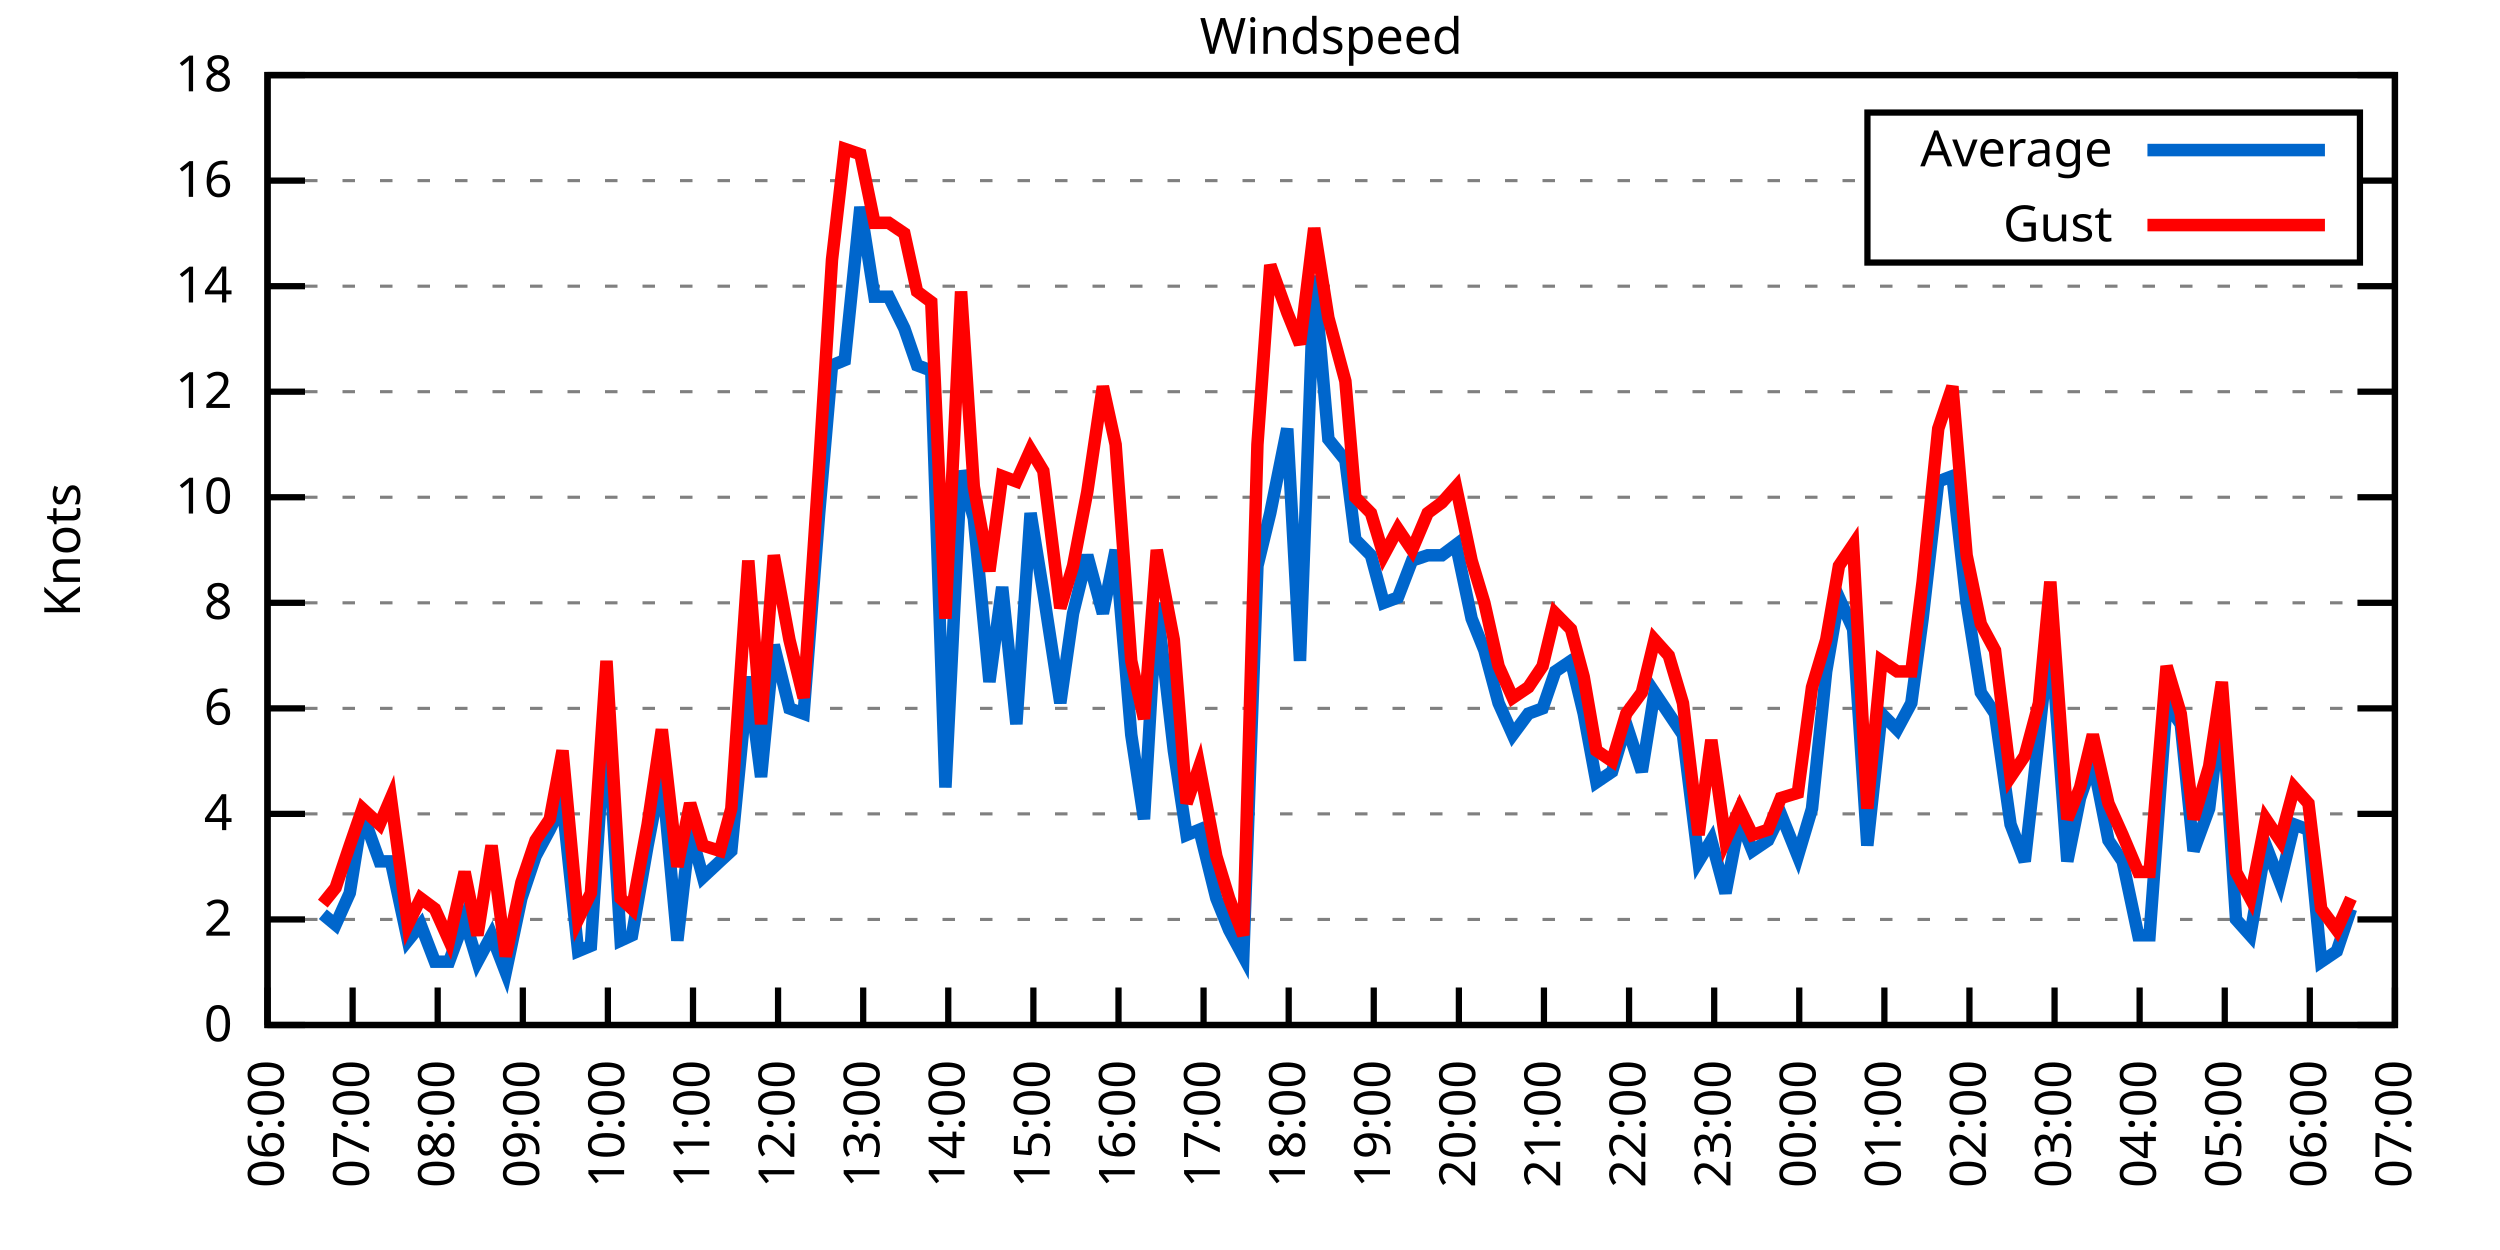
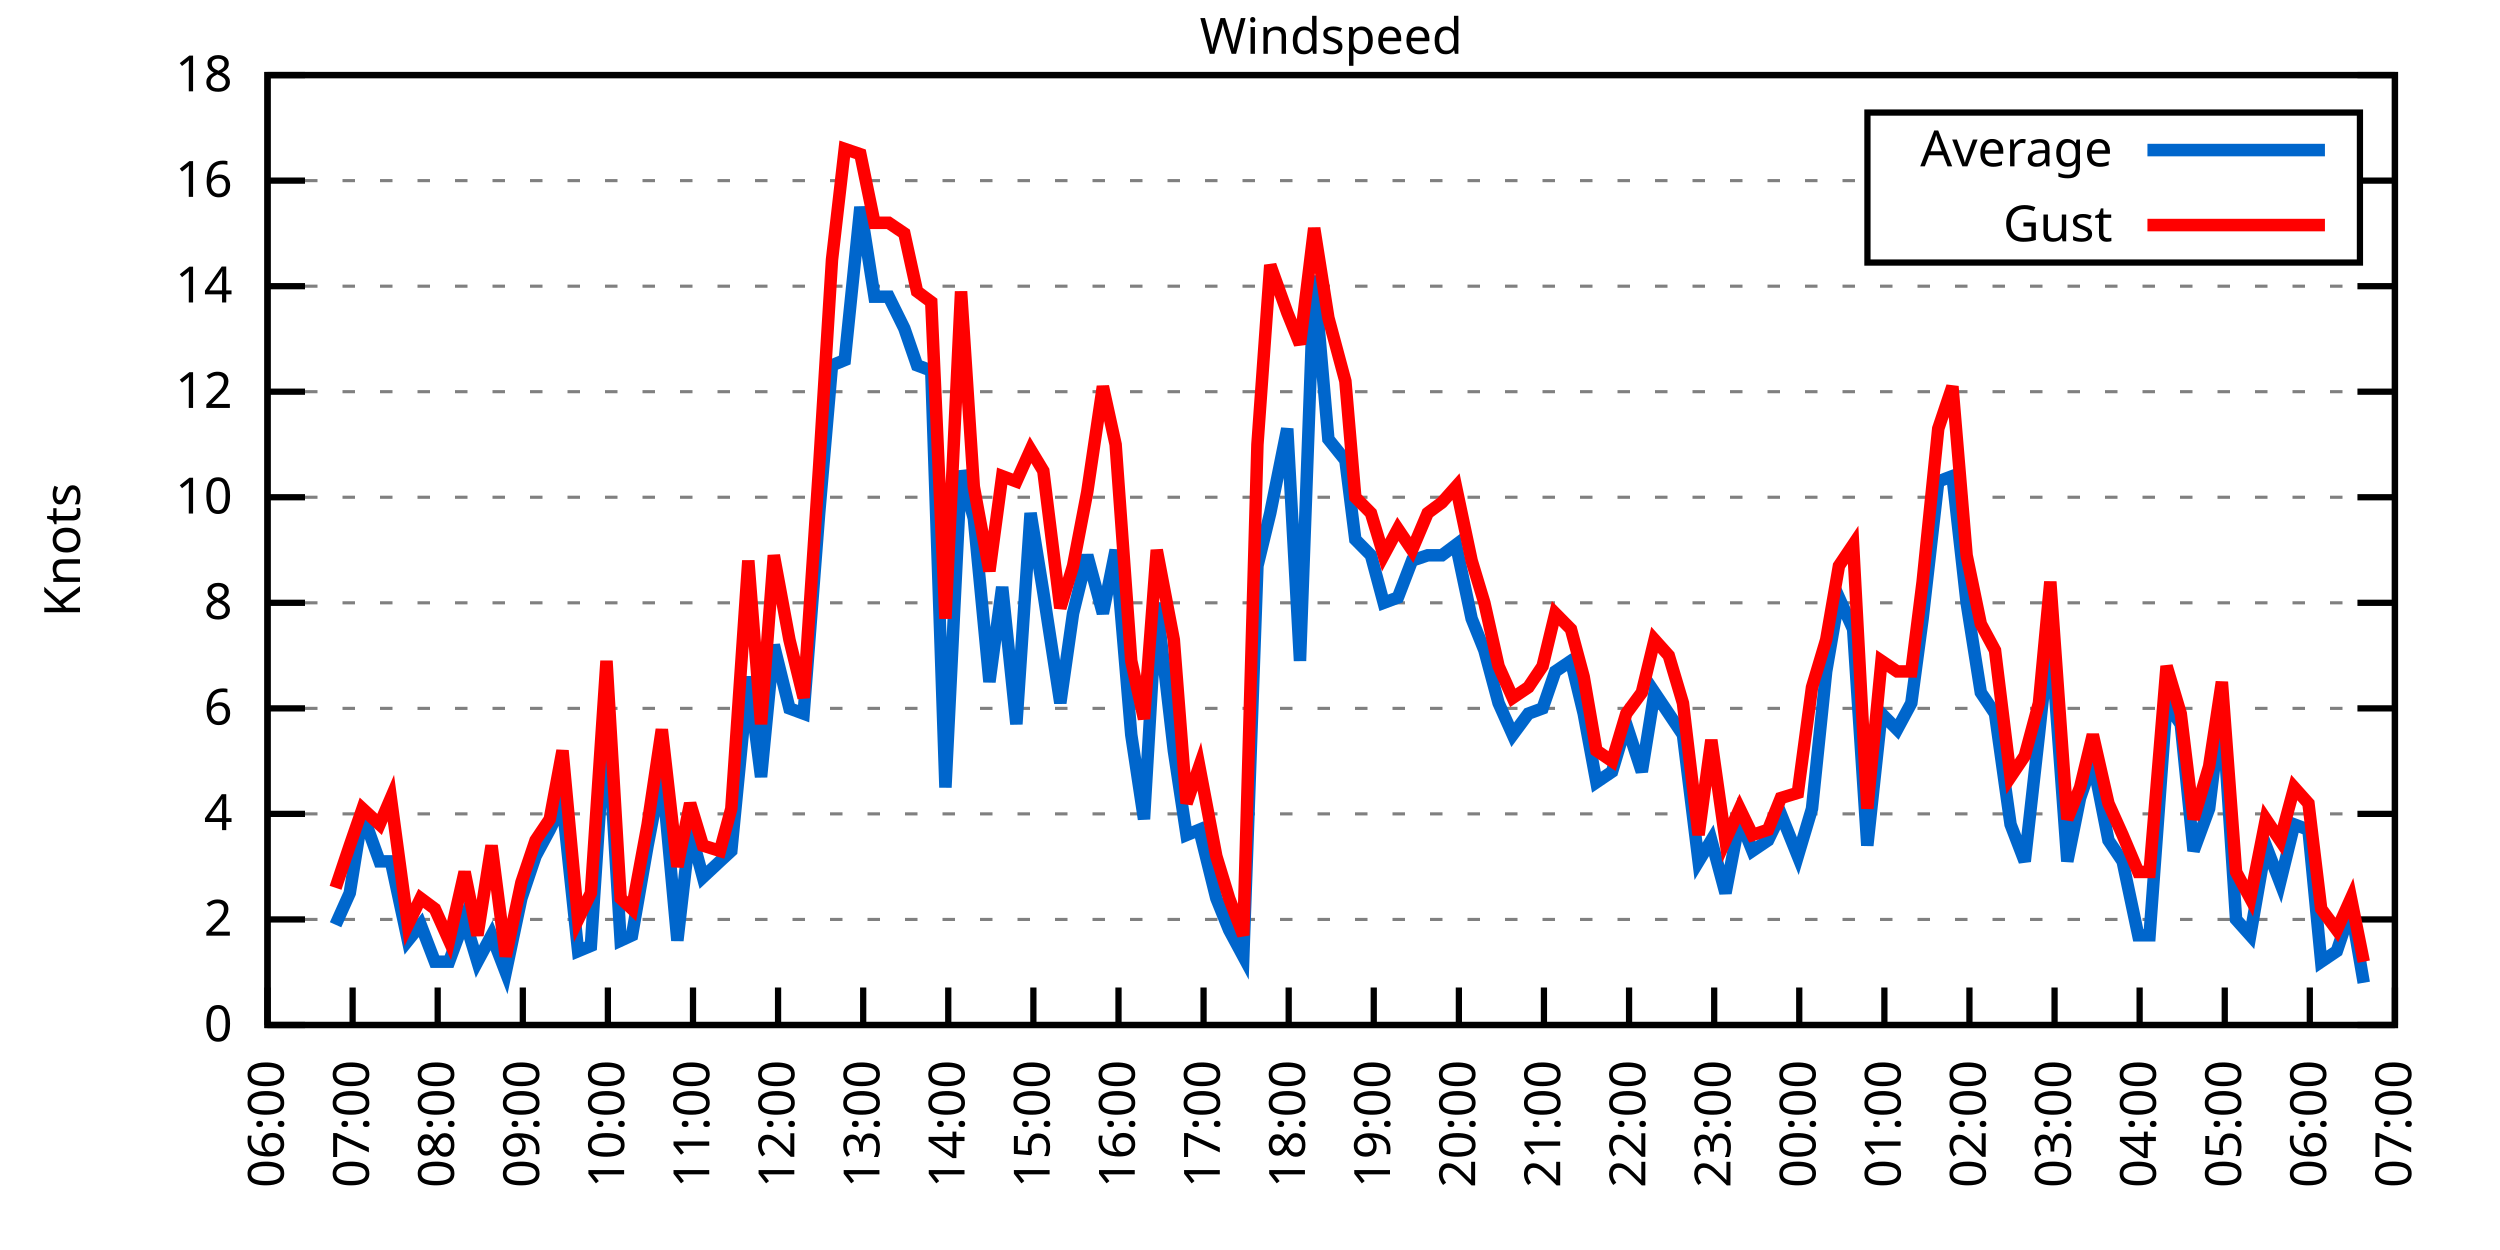
<svg xmlns="http://www.w3.org/2000/svg" xmlns:xlink="http://www.w3.org/1999/xlink" width="400" height="200" viewBox="0 0 400 200">
  <g id="gnuplot_canvas">
    <rect x="0" y="0" width="400" height="200" fill="none" />
    <defs>
      <circle id="gpDot" r="0.5" stroke-width="0.5" stroke="currentColor" />
      <path id="gpPt0" stroke-width="0.333" stroke="currentColor" d="M-1,0 h2 M0,-1 v2" />
      <path id="gpPt1" stroke-width="0.333" stroke="currentColor" d="M-1,-1 L1,1 M1,-1 L-1,1" />
      <path id="gpPt2" stroke-width="0.333" stroke="currentColor" d="M-1,0 L1,0 M0,-1 L0,1 M-1,-1 L1,1 M-1,1 L1,-1" />
      <rect id="gpPt3" stroke-width="0.333" stroke="currentColor" x="-1" y="-1" width="2" height="2" />
      <rect id="gpPt4" stroke-width="0.333" stroke="currentColor" fill="currentColor" x="-1" y="-1" width="2" height="2" />
      <circle id="gpPt5" stroke-width="0.333" stroke="currentColor" cx="0" cy="0" r="1" />
      <use xlink:href="#gpPt5" id="gpPt6" fill="currentColor" stroke="none" />
      <path id="gpPt7" stroke-width="0.333" stroke="currentColor" d="M0,-1.33 L-1.33,0.67 L1.33,0.67 z" />
      <use xlink:href="#gpPt7" id="gpPt8" fill="currentColor" stroke="none" />
      <use xlink:href="#gpPt7" id="gpPt9" stroke="currentColor" transform="rotate(180)" />
      <use xlink:href="#gpPt9" id="gpPt10" fill="currentColor" stroke="none" />
      <use xlink:href="#gpPt3" id="gpPt11" stroke="currentColor" transform="rotate(45)" />
      <use xlink:href="#gpPt11" id="gpPt12" fill="currentColor" stroke="none" />
      <path id="gpPt13" stroke-width="0.333" stroke="currentColor" d="M0,1.330 L1.265,0.411 L0.782,-1.067 L-0.782,-1.076 L-1.265,0.411 z" />
      <use xlink:href="#gpPt13" id="gpPt14" fill="currentColor" stroke="none" />
      <filter id="textbox" filterUnits="objectBoundingBox" x="0" y="0" height="1" width="1">
        <feFlood flood-color="white" flood-opacity="1" result="bgnd" />
        <feComposite in="SourceGraphic" in2="bgnd" operator="atop" />
      </filter>
      <filter id="greybox" filterUnits="objectBoundingBox" x="0" y="0" height="1" width="1">
        <feFlood flood-color="lightgrey" flood-opacity="1" result="grey" />
        <feComposite in="SourceGraphic" in2="grey" operator="atop" />
      </filter>
    </defs>
    <g fill="none" color="white" stroke="currentColor" stroke-width="1.00" stroke-linecap="butt" stroke-linejoin="miter">
</g>
    <g fill="none" color="black" stroke="currentColor" stroke-width="1.00" stroke-linecap="butt" stroke-linejoin="miter">
      <g stroke="none" shape-rendering="crispEdges">
        <polygon fill="rgb(255, 255, 255)" points="42.80,164.00 383.18,164.00 383.18,12.02 42.80,12.02 " />
      </g>
    </g>
    <g fill="none" color="black" stroke="currentColor" stroke-width="1.00" stroke-linecap="butt" stroke-linejoin="miter">
</g>
    <g fill="none" color="black" stroke="black" stroke-width="0.50" stroke-linecap="butt" stroke-linejoin="miter">
</g>
    <g fill="none" color="gray" stroke="currentColor" stroke-width="0.50" stroke-linecap="butt" stroke-linejoin="miter">
      <path stroke="gray" stroke-dasharray="2,4" class="gridline" d="M42.80,164.00 L383.19,164.00  " />
    </g>
    <g fill="none" color="gray" stroke="gray" stroke-width="1.00" stroke-linecap="butt" stroke-linejoin="miter">
</g>
    <g fill="none" color="black" stroke="currentColor" stroke-width="1.00" stroke-linecap="butt" stroke-linejoin="miter">
      <path stroke="black" d="M42.80,164.00 L48.80,164.00 M383.19,164.00 L377.19,164.00  " />
      <g transform="translate(37.20,166.60)" stroke="none" fill="black" font-family="Sans" font-size="8.00" text-anchor="end">
        <text>
          <tspan font-family="Sans"> 0</tspan>
        </text>
      </g>
    </g>
    <g fill="none" color="black" stroke="currentColor" stroke-width="1.00" stroke-linecap="butt" stroke-linejoin="miter">
</g>
    <g fill="none" color="black" stroke="black" stroke-width="0.50" stroke-linecap="butt" stroke-linejoin="miter">
</g>
    <g fill="none" color="gray" stroke="currentColor" stroke-width="0.50" stroke-linecap="butt" stroke-linejoin="miter">
      <path stroke="gray" stroke-dasharray="2,4" class="gridline" d="M42.80,147.11 L383.19,147.11  " />
    </g>
    <g fill="none" color="gray" stroke="gray" stroke-width="1.00" stroke-linecap="butt" stroke-linejoin="miter">
</g>
    <g fill="none" color="black" stroke="currentColor" stroke-width="1.00" stroke-linecap="butt" stroke-linejoin="miter">
      <path stroke="black" d="M42.80,147.11 L48.80,147.11 M383.19,147.11 L377.19,147.11  " />
      <g transform="translate(37.20,149.71)" stroke="none" fill="black" font-family="Sans" font-size="8.00" text-anchor="end">
        <text>
          <tspan font-family="Sans"> 2</tspan>
        </text>
      </g>
    </g>
    <g fill="none" color="black" stroke="currentColor" stroke-width="1.00" stroke-linecap="butt" stroke-linejoin="miter">
</g>
    <g fill="none" color="black" stroke="black" stroke-width="0.50" stroke-linecap="butt" stroke-linejoin="miter">
</g>
    <g fill="none" color="gray" stroke="currentColor" stroke-width="0.50" stroke-linecap="butt" stroke-linejoin="miter">
      <path stroke="gray" stroke-dasharray="2,4" class="gridline" d="M42.80,130.22 L383.19,130.22  " />
    </g>
    <g fill="none" color="gray" stroke="gray" stroke-width="1.00" stroke-linecap="butt" stroke-linejoin="miter">
</g>
    <g fill="none" color="black" stroke="currentColor" stroke-width="1.00" stroke-linecap="butt" stroke-linejoin="miter">
      <path stroke="black" d="M42.80,130.22 L48.80,130.22 M383.19,130.22 L377.19,130.22  " />
      <g transform="translate(37.20,132.82)" stroke="none" fill="black" font-family="Sans" font-size="8.00" text-anchor="end">
        <text>
          <tspan font-family="Sans"> 4</tspan>
        </text>
      </g>
    </g>
    <g fill="none" color="black" stroke="currentColor" stroke-width="1.00" stroke-linecap="butt" stroke-linejoin="miter">
</g>
    <g fill="none" color="black" stroke="black" stroke-width="0.50" stroke-linecap="butt" stroke-linejoin="miter">
</g>
    <g fill="none" color="gray" stroke="currentColor" stroke-width="0.50" stroke-linecap="butt" stroke-linejoin="miter">
      <path stroke="gray" stroke-dasharray="2,4" class="gridline" d="M42.80,113.34 L383.19,113.34  " />
    </g>
    <g fill="none" color="gray" stroke="gray" stroke-width="1.00" stroke-linecap="butt" stroke-linejoin="miter">
</g>
    <g fill="none" color="black" stroke="currentColor" stroke-width="1.00" stroke-linecap="butt" stroke-linejoin="miter">
      <path stroke="black" d="M42.80,113.34 L48.80,113.34 M383.19,113.34 L377.19,113.34  " />
      <g transform="translate(37.20,115.94)" stroke="none" fill="black" font-family="Sans" font-size="8.00" text-anchor="end">
        <text>
          <tspan font-family="Sans"> 6</tspan>
        </text>
      </g>
    </g>
    <g fill="none" color="black" stroke="currentColor" stroke-width="1.00" stroke-linecap="butt" stroke-linejoin="miter">
</g>
    <g fill="none" color="black" stroke="black" stroke-width="0.50" stroke-linecap="butt" stroke-linejoin="miter">
</g>
    <g fill="none" color="gray" stroke="currentColor" stroke-width="0.50" stroke-linecap="butt" stroke-linejoin="miter">
      <path stroke="gray" stroke-dasharray="2,4" class="gridline" d="M42.80,96.45 L383.19,96.45  " />
    </g>
    <g fill="none" color="gray" stroke="gray" stroke-width="1.00" stroke-linecap="butt" stroke-linejoin="miter">
</g>
    <g fill="none" color="black" stroke="currentColor" stroke-width="1.00" stroke-linecap="butt" stroke-linejoin="miter">
      <path stroke="black" d="M42.80,96.45 L48.80,96.45 M383.19,96.45 L377.19,96.45  " />
      <g transform="translate(37.20,99.05)" stroke="none" fill="black" font-family="Sans" font-size="8.00" text-anchor="end">
        <text>
          <tspan font-family="Sans"> 8</tspan>
        </text>
      </g>
    </g>
    <g fill="none" color="black" stroke="currentColor" stroke-width="1.00" stroke-linecap="butt" stroke-linejoin="miter">
</g>
    <g fill="none" color="black" stroke="black" stroke-width="0.50" stroke-linecap="butt" stroke-linejoin="miter">
</g>
    <g fill="none" color="gray" stroke="currentColor" stroke-width="0.50" stroke-linecap="butt" stroke-linejoin="miter">
      <path stroke="gray" stroke-dasharray="2,4" class="gridline" d="M42.80,79.56 L383.19,79.56  " />
    </g>
    <g fill="none" color="gray" stroke="gray" stroke-width="1.00" stroke-linecap="butt" stroke-linejoin="miter">
</g>
    <g fill="none" color="black" stroke="currentColor" stroke-width="1.00" stroke-linecap="butt" stroke-linejoin="miter">
      <path stroke="black" d="M42.80,79.56 L48.80,79.56 M383.19,79.56 L377.19,79.56  " />
      <g transform="translate(37.20,82.16)" stroke="none" fill="black" font-family="Sans" font-size="8.00" text-anchor="end">
        <text>
          <tspan font-family="Sans"> 10</tspan>
        </text>
      </g>
    </g>
    <g fill="none" color="black" stroke="currentColor" stroke-width="1.00" stroke-linecap="butt" stroke-linejoin="miter">
</g>
    <g fill="none" color="black" stroke="black" stroke-width="0.50" stroke-linecap="butt" stroke-linejoin="miter">
</g>
    <g fill="none" color="gray" stroke="currentColor" stroke-width="0.50" stroke-linecap="butt" stroke-linejoin="miter">
      <path stroke="gray" stroke-dasharray="2,4" class="gridline" d="M42.80,62.67 L383.19,62.67  " />
    </g>
    <g fill="none" color="gray" stroke="gray" stroke-width="1.00" stroke-linecap="butt" stroke-linejoin="miter">
</g>
    <g fill="none" color="black" stroke="currentColor" stroke-width="1.00" stroke-linecap="butt" stroke-linejoin="miter">
      <path stroke="black" d="M42.80,62.67 L48.80,62.67 M383.19,62.67 L377.19,62.67  " />
      <g transform="translate(37.20,65.27)" stroke="none" fill="black" font-family="Sans" font-size="8.00" text-anchor="end">
        <text>
          <tspan font-family="Sans"> 12</tspan>
        </text>
      </g>
    </g>
    <g fill="none" color="black" stroke="currentColor" stroke-width="1.00" stroke-linecap="butt" stroke-linejoin="miter">
</g>
    <g fill="none" color="black" stroke="black" stroke-width="0.50" stroke-linecap="butt" stroke-linejoin="miter">
</g>
    <g fill="none" color="gray" stroke="currentColor" stroke-width="0.50" stroke-linecap="butt" stroke-linejoin="miter">
      <path stroke="gray" stroke-dasharray="2,4" class="gridline" d="M42.80,45.79 L383.19,45.79  " />
    </g>
    <g fill="none" color="gray" stroke="gray" stroke-width="1.00" stroke-linecap="butt" stroke-linejoin="miter">
</g>
    <g fill="none" color="black" stroke="currentColor" stroke-width="1.00" stroke-linecap="butt" stroke-linejoin="miter">
      <path stroke="black" d="M42.80,45.79 L48.80,45.79 M383.19,45.79 L377.19,45.79  " />
      <g transform="translate(37.20,48.39)" stroke="none" fill="black" font-family="Sans" font-size="8.00" text-anchor="end">
        <text>
          <tspan font-family="Sans"> 14</tspan>
        </text>
      </g>
    </g>
    <g fill="none" color="black" stroke="currentColor" stroke-width="1.00" stroke-linecap="butt" stroke-linejoin="miter">
</g>
    <g fill="none" color="black" stroke="black" stroke-width="0.50" stroke-linecap="butt" stroke-linejoin="miter">
</g>
    <g fill="none" color="gray" stroke="currentColor" stroke-width="0.50" stroke-linecap="butt" stroke-linejoin="miter">
      <path stroke="gray" stroke-dasharray="2,4" class="gridline" d="M42.80,28.90 L298.79,28.90 M377.59,28.90 L383.19,28.90  " />
    </g>
    <g fill="none" color="gray" stroke="gray" stroke-width="1.00" stroke-linecap="butt" stroke-linejoin="miter">
</g>
    <g fill="none" color="black" stroke="currentColor" stroke-width="1.00" stroke-linecap="butt" stroke-linejoin="miter">
      <path stroke="black" d="M42.80,28.90 L48.80,28.90 M383.19,28.90 L377.19,28.90  " />
      <g transform="translate(37.20,31.50)" stroke="none" fill="black" font-family="Sans" font-size="8.00" text-anchor="end">
        <text>
          <tspan font-family="Sans"> 16</tspan>
        </text>
      </g>
    </g>
    <g fill="none" color="black" stroke="currentColor" stroke-width="1.00" stroke-linecap="butt" stroke-linejoin="miter">
</g>
    <g fill="none" color="black" stroke="black" stroke-width="0.50" stroke-linecap="butt" stroke-linejoin="miter">
</g>
    <g fill="none" color="gray" stroke="currentColor" stroke-width="0.50" stroke-linecap="butt" stroke-linejoin="miter">
      <path stroke="gray" stroke-dasharray="2,4" class="gridline" d="M42.80,12.01 L383.19,12.01  " />
    </g>
    <g fill="none" color="gray" stroke="gray" stroke-width="1.00" stroke-linecap="butt" stroke-linejoin="miter">
</g>
    <g fill="none" color="black" stroke="currentColor" stroke-width="1.00" stroke-linecap="butt" stroke-linejoin="miter">
      <path stroke="black" d="M42.80,12.01 L48.80,12.01 M383.19,12.01 L377.19,12.01  " />
      <g transform="translate(37.20,14.61)" stroke="none" fill="black" font-family="Sans" font-size="8.00" text-anchor="end">
        <text>
          <tspan font-family="Sans"> 18</tspan>
        </text>
      </g>
    </g>
    <g fill="none" color="black" stroke="currentColor" stroke-width="1.00" stroke-linecap="butt" stroke-linejoin="miter">
      <path stroke="black" d="M42.80,164.00 L42.80,158.00  " />
      <g transform="translate(45.40,169.60) rotate(270.00)" stroke="none" fill="black" font-family="Sans" font-size="8.00" text-anchor="end">
        <text>
          <tspan font-family="Sans">06:00</tspan>
        </text>
      </g>
    </g>
    <g fill="none" color="black" stroke="currentColor" stroke-width="1.00" stroke-linecap="butt" stroke-linejoin="miter">
      <path stroke="black" d="M56.42,164.00 L56.42,158.00  " />
      <g transform="translate(59.02,169.60) rotate(270.00)" stroke="none" fill="black" font-family="Sans" font-size="8.00" text-anchor="end">
        <text>
          <tspan font-family="Sans">07:00</tspan>
        </text>
      </g>
    </g>
    <g fill="none" color="black" stroke="currentColor" stroke-width="1.00" stroke-linecap="butt" stroke-linejoin="miter">
      <path stroke="black" d="M70.03,164.00 L70.03,158.00  " />
      <g transform="translate(72.63,169.60) rotate(270.00)" stroke="none" fill="black" font-family="Sans" font-size="8.00" text-anchor="end">
        <text>
          <tspan font-family="Sans">08:00</tspan>
        </text>
      </g>
    </g>
    <g fill="none" color="black" stroke="currentColor" stroke-width="1.00" stroke-linecap="butt" stroke-linejoin="miter">
      <path stroke="black" d="M83.65,164.00 L83.65,158.00  " />
      <g transform="translate(86.25,169.60) rotate(270.00)" stroke="none" fill="black" font-family="Sans" font-size="8.00" text-anchor="end">
        <text>
          <tspan font-family="Sans">09:00</tspan>
        </text>
      </g>
    </g>
    <g fill="none" color="black" stroke="currentColor" stroke-width="1.00" stroke-linecap="butt" stroke-linejoin="miter">
      <path stroke="black" d="M97.26,164.00 L97.26,158.00  " />
      <g transform="translate(99.86,169.60) rotate(270.00)" stroke="none" fill="black" font-family="Sans" font-size="8.00" text-anchor="end">
        <text>
          <tspan font-family="Sans">10:00</tspan>
        </text>
      </g>
    </g>
    <g fill="none" color="black" stroke="currentColor" stroke-width="1.00" stroke-linecap="butt" stroke-linejoin="miter">
      <path stroke="black" d="M110.88,164.00 L110.88,158.00  " />
      <g transform="translate(113.48,169.60) rotate(270.00)" stroke="none" fill="black" font-family="Sans" font-size="8.00" text-anchor="end">
        <text>
          <tspan font-family="Sans">11:00</tspan>
        </text>
      </g>
    </g>
    <g fill="none" color="black" stroke="currentColor" stroke-width="1.00" stroke-linecap="butt" stroke-linejoin="miter">
      <path stroke="black" d="M124.49,164.00 L124.49,158.00  " />
      <g transform="translate(127.09,169.60) rotate(270.00)" stroke="none" fill="black" font-family="Sans" font-size="8.00" text-anchor="end">
        <text>
          <tspan font-family="Sans">12:00</tspan>
        </text>
      </g>
    </g>
    <g fill="none" color="black" stroke="currentColor" stroke-width="1.00" stroke-linecap="butt" stroke-linejoin="miter">
      <path stroke="black" d="M138.11,164.00 L138.11,158.00  " />
      <g transform="translate(140.71,169.60) rotate(270.00)" stroke="none" fill="black" font-family="Sans" font-size="8.00" text-anchor="end">
        <text>
          <tspan font-family="Sans">13:00</tspan>
        </text>
      </g>
    </g>
    <g fill="none" color="black" stroke="currentColor" stroke-width="1.00" stroke-linecap="butt" stroke-linejoin="miter">
      <path stroke="black" d="M151.72,164.00 L151.72,158.00  " />
      <g transform="translate(154.32,169.60) rotate(270.00)" stroke="none" fill="black" font-family="Sans" font-size="8.00" text-anchor="end">
        <text>
          <tspan font-family="Sans">14:00</tspan>
        </text>
      </g>
    </g>
    <g fill="none" color="black" stroke="currentColor" stroke-width="1.00" stroke-linecap="butt" stroke-linejoin="miter">
      <path stroke="black" d="M165.34,164.00 L165.34,158.00  " />
      <g transform="translate(167.94,169.60) rotate(270.00)" stroke="none" fill="black" font-family="Sans" font-size="8.00" text-anchor="end">
        <text>
          <tspan font-family="Sans">15:00</tspan>
        </text>
      </g>
    </g>
    <g fill="none" color="black" stroke="currentColor" stroke-width="1.00" stroke-linecap="butt" stroke-linejoin="miter">
      <path stroke="black" d="M178.96,164.00 L178.96,158.00  " />
      <g transform="translate(181.56,169.60) rotate(270.00)" stroke="none" fill="black" font-family="Sans" font-size="8.00" text-anchor="end">
        <text>
          <tspan font-family="Sans">16:00</tspan>
        </text>
      </g>
    </g>
    <g fill="none" color="black" stroke="currentColor" stroke-width="1.00" stroke-linecap="butt" stroke-linejoin="miter">
      <path stroke="black" d="M192.57,164.00 L192.57,158.00  " />
      <g transform="translate(195.17,169.60) rotate(270.00)" stroke="none" fill="black" font-family="Sans" font-size="8.00" text-anchor="end">
        <text>
          <tspan font-family="Sans">17:00</tspan>
        </text>
      </g>
    </g>
    <g fill="none" color="black" stroke="currentColor" stroke-width="1.00" stroke-linecap="butt" stroke-linejoin="miter">
      <path stroke="black" d="M206.19,164.00 L206.19,158.00  " />
      <g transform="translate(208.79,169.60) rotate(270.00)" stroke="none" fill="black" font-family="Sans" font-size="8.00" text-anchor="end">
        <text>
          <tspan font-family="Sans">18:00</tspan>
        </text>
      </g>
    </g>
    <g fill="none" color="black" stroke="currentColor" stroke-width="1.00" stroke-linecap="butt" stroke-linejoin="miter">
      <path stroke="black" d="M219.80,164.00 L219.80,158.00  " />
      <g transform="translate(222.40,169.60) rotate(270.00)" stroke="none" fill="black" font-family="Sans" font-size="8.00" text-anchor="end">
        <text>
          <tspan font-family="Sans">19:00</tspan>
        </text>
      </g>
    </g>
    <g fill="none" color="black" stroke="currentColor" stroke-width="1.00" stroke-linecap="butt" stroke-linejoin="miter">
      <path stroke="black" d="M233.42,164.00 L233.42,158.00  " />
      <g transform="translate(236.02,169.60) rotate(270.00)" stroke="none" fill="black" font-family="Sans" font-size="8.00" text-anchor="end">
        <text>
          <tspan font-family="Sans">20:00</tspan>
        </text>
      </g>
    </g>
    <g fill="none" color="black" stroke="currentColor" stroke-width="1.00" stroke-linecap="butt" stroke-linejoin="miter">
      <path stroke="black" d="M247.03,164.00 L247.03,158.00  " />
      <g transform="translate(249.63,169.60) rotate(270.00)" stroke="none" fill="black" font-family="Sans" font-size="8.00" text-anchor="end">
        <text>
          <tspan font-family="Sans">21:00</tspan>
        </text>
      </g>
    </g>
    <g fill="none" color="black" stroke="currentColor" stroke-width="1.00" stroke-linecap="butt" stroke-linejoin="miter">
      <path stroke="black" d="M260.65,164.00 L260.65,158.00  " />
      <g transform="translate(263.25,169.60) rotate(270.00)" stroke="none" fill="black" font-family="Sans" font-size="8.00" text-anchor="end">
        <text>
          <tspan font-family="Sans">22:00</tspan>
        </text>
      </g>
    </g>
    <g fill="none" color="black" stroke="currentColor" stroke-width="1.00" stroke-linecap="butt" stroke-linejoin="miter">
      <path stroke="black" d="M274.27,164.00 L274.27,158.00  " />
      <g transform="translate(276.87,169.60) rotate(270.00)" stroke="none" fill="black" font-family="Sans" font-size="8.00" text-anchor="end">
        <text>
          <tspan font-family="Sans">23:00</tspan>
        </text>
      </g>
    </g>
    <g fill="none" color="black" stroke="currentColor" stroke-width="1.00" stroke-linecap="butt" stroke-linejoin="miter">
      <path stroke="black" d="M287.88,164.00 L287.88,158.00  " />
      <g transform="translate(290.48,169.60) rotate(270.00)" stroke="none" fill="black" font-family="Sans" font-size="8.00" text-anchor="end">
        <text>
          <tspan font-family="Sans">00:00</tspan>
        </text>
      </g>
    </g>
    <g fill="none" color="black" stroke="currentColor" stroke-width="1.00" stroke-linecap="butt" stroke-linejoin="miter">
      <path stroke="black" d="M301.50,164.00 L301.50,158.00  " />
      <g transform="translate(304.10,169.60) rotate(270.00)" stroke="none" fill="black" font-family="Sans" font-size="8.00" text-anchor="end">
        <text>
          <tspan font-family="Sans">01:00</tspan>
        </text>
      </g>
    </g>
    <g fill="none" color="black" stroke="currentColor" stroke-width="1.00" stroke-linecap="butt" stroke-linejoin="miter">
      <path stroke="black" d="M315.11,164.00 L315.11,158.00  " />
      <g transform="translate(317.71,169.60) rotate(270.00)" stroke="none" fill="black" font-family="Sans" font-size="8.00" text-anchor="end">
        <text>
          <tspan font-family="Sans">02:00</tspan>
        </text>
      </g>
    </g>
    <g fill="none" color="black" stroke="currentColor" stroke-width="1.00" stroke-linecap="butt" stroke-linejoin="miter">
      <path stroke="black" d="M328.73,164.00 L328.73,158.00  " />
      <g transform="translate(331.33,169.60) rotate(270.00)" stroke="none" fill="black" font-family="Sans" font-size="8.00" text-anchor="end">
        <text>
          <tspan font-family="Sans">03:00</tspan>
        </text>
      </g>
    </g>
    <g fill="none" color="black" stroke="currentColor" stroke-width="1.00" stroke-linecap="butt" stroke-linejoin="miter">
      <path stroke="black" d="M342.34,164.00 L342.34,158.00  " />
      <g transform="translate(344.94,169.60) rotate(270.00)" stroke="none" fill="black" font-family="Sans" font-size="8.00" text-anchor="end">
        <text>
          <tspan font-family="Sans">04:00</tspan>
        </text>
      </g>
    </g>
    <g fill="none" color="black" stroke="currentColor" stroke-width="1.00" stroke-linecap="butt" stroke-linejoin="miter">
      <path stroke="black" d="M355.96,164.00 L355.96,158.00  " />
      <g transform="translate(358.56,169.60) rotate(270.00)" stroke="none" fill="black" font-family="Sans" font-size="8.00" text-anchor="end">
        <text>
          <tspan font-family="Sans">05:00</tspan>
        </text>
      </g>
    </g>
    <g fill="none" color="black" stroke="currentColor" stroke-width="1.00" stroke-linecap="butt" stroke-linejoin="miter">
      <path stroke="black" d="M369.57,164.00 L369.57,158.00  " />
      <g transform="translate(372.17,169.60) rotate(270.00)" stroke="none" fill="black" font-family="Sans" font-size="8.00" text-anchor="end">
        <text>
          <tspan font-family="Sans">06:00</tspan>
        </text>
      </g>
    </g>
    <g fill="none" color="black" stroke="currentColor" stroke-width="1.00" stroke-linecap="butt" stroke-linejoin="miter">
      <path stroke="black" d="M383.19,164.00 L383.19,158.00  " />
      <g transform="translate(385.79,169.60) rotate(270.00)" stroke="none" fill="black" font-family="Sans" font-size="8.00" text-anchor="end">
        <text>
          <tspan font-family="Sans">07:00</tspan>
        </text>
      </g>
    </g>
    <g fill="none" color="black" stroke="currentColor" stroke-width="1.00" stroke-linecap="butt" stroke-linejoin="miter">
</g>
    <g fill="none" color="black" stroke="currentColor" stroke-width="1.00" stroke-linecap="butt" stroke-linejoin="miter">
      <path stroke="black" d="M42.80,12.01 L42.80,164.00 L383.19,164.00 L383.19,12.01 L42.80,12.01 Z  " />
    </g>
    <g fill="none" color="black" stroke="currentColor" stroke-width="1.00" stroke-linecap="butt" stroke-linejoin="miter">
</g>
    <g fill="none" color="black" stroke="currentColor" stroke-width="1.00" stroke-linecap="butt" stroke-linejoin="miter">
      <path stroke="black" d="M298.79,42.01 L298.79,18.01 L377.59,18.01 L377.59,42.01 L298.79,42.01 Z  " />
    </g>
    <g id="Windspeed_plot_1">
      <g fill="none" color="white" stroke="black" stroke-width="2.00" stroke-linecap="butt" stroke-linejoin="miter">
</g>
      <g fill="none" color="black" stroke="currentColor" stroke-width="2.00" stroke-linecap="butt" stroke-linejoin="miter">
        <g transform="translate(337.99,26.61)" stroke="none" fill="black" font-family="Sans" font-size="8.00" text-anchor="end">
          <text>
            <tspan font-family="Sans">Average</tspan>
          </text>
        </g>
      </g>
      <g fill="none" color="black" stroke="currentColor" stroke-width="2.00" stroke-linecap="butt" stroke-linejoin="miter">
-         <path stroke="rgb(  0, 102, 204)" d="M343.59,24.01 L371.99,24.01 M51.65,146.27 L53.69,147.96 L55.96,142.89 L58.00,130.22 L60.73,137.82 L62.54,137.82   L65.27,150.49 L67.31,147.96 L69.58,153.87 L71.85,153.87 L74.34,147.11 L76.39,153.87 L78.65,149.65 L80.92,155.56   L83.42,143.73 L85.69,136.98 L87.96,132.76 L90.00,128.54 L92.50,152.18 L94.54,151.33 L97.04,113.34 L99.30,150.49   L101.12,149.65 L103.62,135.29 L105.89,123.47 L108.38,150.49 L110.42,132.76 L112.47,140.36 L115.19,137.82 L117.01,136.14   L119.73,108.27 L121.77,124.31 L123.81,103.20 L126.31,113.34 L128.58,114.18 L131.07,82.09 L133.12,58.45 L135.16,57.61   L137.66,33.12 L139.92,47.47 L142.19,47.47 L144.69,52.54 L146.73,58.45 L149.00,59.30 L151.27,126.00 L153.77,75.34   L155.81,82.94 L158.31,109.11 L160.35,93.92 L162.62,115.87 L164.89,82.09 L166.93,94.76 L169.65,112.49 L171.69,98.14   L173.96,88.85 L176.46,98.14 L178.50,88.00 L181.00,117.56 L183.04,131.07 L185.08,96.45 L187.81,120.09 L189.85,133.60   L191.89,132.76 L194.61,143.73 L196.66,148.80 L198.93,153.02 L201.19,90.54 L203.24,82.09 L205.96,68.58 L208.00,105.74   L210.27,44.10 L212.54,70.27 L215.26,73.65 L216.85,86.32 L219.35,88.85 L221.39,96.45 L223.66,95.60 L225.93,89.69   L228.43,88.85 L230.70,88.85 L232.96,87.16 L235.46,98.98 L237.50,104.05 L239.77,112.49 L242.04,117.56 L244.54,114.18   L246.81,113.34 L248.85,107.43 L251.35,105.74 L253.39,114.18 L255.43,125.16 L257.93,123.47 L260.20,115.87 L262.69,123.47   L264.73,110.80 L267.00,114.18 L269.27,117.56 L271.77,137.82 L273.81,134.45 L276.08,142.89 L278.35,131.07 L280.39,136.14   L282.89,134.45 L284.93,130.22 L287.65,136.98 L289.92,129.38 L292.19,107.43 L294.23,95.60 L296.50,100.67 L298.77,135.29   L301.04,114.18 L303.54,116.71 L305.81,112.49 L307.62,98.98 L310.12,77.03 L312.39,76.18 L314.66,96.45 L316.93,110.80   L319.20,114.18 L321.69,131.91 L323.96,137.82 L326.23,117.56 L328.05,100.67 L330.77,137.82 L332.81,127.69 L334.85,121.78   L337.35,134.45 L339.62,137.82 L342.12,149.65 L343.93,149.65 L346.65,112.49 L348.92,115.87 L350.97,136.14 L353.46,129.38   L355.50,112.49 L357.77,147.11 L360.04,149.65 L362.54,135.29 L364.81,141.20 L367.08,131.91 L369.35,132.76 L371.39,153.87   L373.89,152.18 L376.16,145.42  " />
+         <path stroke="rgb(  0, 102, 204)" d="M343.59,24.01 L371.99,24.01 M53.69,147.96 L55.96,142.89 L58.00,130.22 L60.73,137.82 L62.54,137.82 L65.27,150.49   L67.31,147.96 L69.58,153.87 L71.85,153.87 L74.34,147.11 L76.39,153.87 L78.65,149.65 L80.92,155.56 L83.42,143.73   L85.69,136.98 L87.96,132.76 L90.00,128.54 L92.50,152.18 L94.54,151.33 L97.04,113.34 L99.30,150.49 L101.12,149.65   L103.62,135.29 L105.89,123.47 L108.38,150.49 L110.42,132.76 L112.47,140.36 L115.19,137.82 L117.01,136.14 L119.73,108.27   L121.77,124.31 L123.81,103.20 L126.31,113.34 L128.58,114.18 L131.07,82.09 L133.12,58.45 L135.16,57.61 L137.66,33.12   L139.92,47.47 L142.19,47.47 L144.69,52.54 L146.73,58.45 L149.00,59.30 L151.27,126.00 L153.77,75.34 L155.81,82.94   L158.31,109.11 L160.35,93.92 L162.62,115.87 L164.89,82.09 L166.93,94.76 L169.65,112.49 L171.69,98.14 L173.96,88.85   L176.46,98.14 L178.50,88.00 L181.00,117.56 L183.04,131.07 L185.08,96.45 L187.81,120.09 L189.85,133.60 L191.89,132.76   L194.61,143.73 L196.66,148.80 L198.93,153.02 L201.19,90.54 L203.24,82.09 L205.96,68.58 L208.00,105.74 L210.27,44.10   L212.54,70.27 L215.26,73.65 L216.85,86.32 L219.35,88.85 L221.39,96.45 L223.66,95.60 L225.93,89.69 L228.43,88.85   L230.70,88.85 L232.96,87.16 L235.46,98.98 L237.50,104.05 L239.77,112.49 L242.04,117.56 L244.54,114.18 L246.81,113.34   L248.85,107.43 L251.35,105.74 L253.39,114.18 L255.43,125.16 L257.93,123.47 L260.20,115.87 L262.69,123.47 L264.73,110.80   L267.00,114.18 L269.27,117.56 L271.77,137.82 L273.81,134.45 L276.08,142.89 L278.35,131.07 L280.39,136.14 L282.89,134.45   L284.93,130.22 L287.65,136.98 L289.92,129.38 L292.19,107.43 L294.23,95.60 L296.50,100.67 L298.77,135.29 L301.04,114.18   L303.54,116.71 L305.81,112.49 L307.62,98.98 L310.12,77.03 L312.39,76.18 L314.66,96.45 L316.93,110.80 L319.20,114.18   L321.69,131.91 L323.96,137.82 L326.23,117.56 L328.05,100.67 L330.77,137.82 L332.81,127.69 L334.85,121.78 L337.35,134.45   L339.62,137.82 L342.12,149.65 L343.93,149.65 L346.65,112.49 L348.92,115.87 L350.97,136.14 L353.46,129.38 L355.50,112.49   L357.77,147.11 L360.04,149.65 L362.54,135.29 L364.81,141.20 L367.08,131.91 L369.35,132.76 L371.39,153.87 L373.89,152.18   L376.16,145.42 L378.20,157.24  " />
      </g>
    </g>
    <g id="Windspeed_plot_2">
      <g fill="none" color="black" stroke="currentColor" stroke-width="2.00" stroke-linecap="butt" stroke-linejoin="miter">
        <g transform="translate(337.99,38.61)" stroke="none" fill="black" font-family="Sans" font-size="8.00" text-anchor="end">
          <text>
            <tspan font-family="Sans">Gust</tspan>
          </text>
        </g>
      </g>
      <g fill="none" color="black" stroke="currentColor" stroke-width="2.00" stroke-linecap="butt" stroke-linejoin="miter">
-         <path stroke="rgb(255,   0,   0)" d="M343.59,36.01 L371.99,36.01 M51.65,144.58 L53.69,142.05 L55.96,135.29 L58.00,129.38 L60.73,131.91 L62.54,127.69   L65.27,147.96 L67.31,143.73 L69.58,145.42 L71.85,150.49 L74.34,139.51 L76.39,149.65 L78.65,135.29 L80.92,153.02   L83.42,141.20 L85.69,134.45 L87.96,131.07 L90.00,120.09 L92.50,147.11 L94.54,142.89 L97.04,105.74 L99.30,143.73   L101.12,145.42 L103.62,131.91 L105.89,116.71 L108.38,138.67 L110.42,128.54 L112.47,135.29 L115.19,136.14 L117.01,129.38   L119.73,89.69 L121.77,115.87 L123.81,88.85 L126.31,102.36 L128.58,111.65 L131.07,74.49 L133.12,41.56 L135.16,23.83   L137.66,24.68 L139.92,35.65 L142.19,35.65 L144.69,37.34 L146.73,46.63 L149.00,48.32 L151.27,98.98 L153.77,46.63   L155.81,77.87 L158.31,91.38 L160.35,76.18 L162.62,77.03 L164.89,71.96 L166.93,75.34 L169.65,97.29 L171.69,90.54   L173.96,78.72 L176.46,61.83 L178.50,71.12 L181.00,105.74 L183.04,115.03 L185.08,88.00 L187.81,102.36 L189.85,128.54   L191.89,122.62 L194.61,136.98 L196.66,143.73 L198.93,149.65 L201.19,71.12 L203.24,42.41 L205.96,50.01 L208.00,55.07   L210.27,36.50 L212.54,50.85 L215.26,60.98 L216.85,79.56 L219.35,82.09 L221.39,88.85 L223.66,84.63 L225.93,88.00   L228.43,82.09 L230.70,80.41 L232.96,77.87 L235.46,89.69 L237.50,96.45 L239.77,106.58 L242.04,111.65 L244.54,109.96   L246.81,106.58 L248.85,98.14 L251.35,100.67 L253.39,108.27 L255.43,120.09 L257.93,121.78 L260.20,114.18 L262.69,110.80   L264.73,102.36 L267.00,104.89 L269.27,112.49 L271.77,133.60 L273.81,118.40 L276.08,134.45 L278.35,129.38 L280.39,133.60   L282.89,132.76 L284.93,127.69 L287.65,126.85 L289.92,109.96 L292.19,102.36 L294.23,90.54 L296.50,87.16 L298.77,129.38   L301.04,105.74 L303.54,107.43 L305.81,107.43 L307.62,93.07 L310.12,68.58 L312.39,61.83 L314.66,88.85 L316.93,99.83   L319.20,104.05 L321.69,124.31 L323.96,120.94 L326.23,112.49 L328.05,93.07 L330.77,131.07 L332.81,126.00 L334.85,117.56   L337.35,128.54 L339.62,133.60 L342.12,139.51 L343.93,139.51 L346.65,106.58 L348.92,114.18 L350.97,131.07 L353.46,122.62   L355.50,109.11 L357.77,139.51 L360.04,143.73 L362.54,131.07 L364.81,134.45 L367.08,126.00 L369.35,128.54 L371.39,145.42   L373.89,148.80 L376.16,143.73  " />
+         <path stroke="rgb(255,   0,   0)" d="M343.59,36.01 L371.99,36.01 M53.69,142.05 L55.96,135.29 L58.00,129.38 L60.73,131.91 L62.54,127.69 L65.27,147.96   L67.31,143.73 L69.58,145.42 L71.85,150.49 L74.34,139.51 L76.39,149.65 L78.65,135.29 L80.92,153.02 L83.42,141.20   L85.69,134.45 L87.96,131.07 L90.00,120.09 L92.50,147.11 L94.54,142.89 L97.04,105.74 L99.30,143.73 L101.12,145.42   L103.62,131.91 L105.89,116.71 L108.38,138.67 L110.42,128.54 L112.47,135.29 L115.19,136.14 L117.01,129.38 L119.73,89.69   L121.77,115.87 L123.81,88.85 L126.31,102.36 L128.58,111.65 L131.07,74.49 L133.12,41.56 L135.16,23.83 L137.66,24.68   L139.92,35.65 L142.19,35.65 L144.69,37.34 L146.73,46.63 L149.00,48.32 L151.27,98.98 L153.77,46.63 L155.81,77.87   L158.31,91.38 L160.35,76.18 L162.62,77.03 L164.89,71.96 L166.93,75.34 L169.65,97.29 L171.69,90.54 L173.96,78.72   L176.46,61.83 L178.50,71.12 L181.00,105.74 L183.04,115.03 L185.08,88.00 L187.81,102.36 L189.85,128.54 L191.89,122.62   L194.61,136.98 L196.66,143.73 L198.93,149.65 L201.19,71.12 L203.24,42.41 L205.96,50.01 L208.00,55.07 L210.27,36.50   L212.54,50.85 L215.26,60.98 L216.85,79.56 L219.35,82.09 L221.39,88.85 L223.66,84.63 L225.93,88.00 L228.43,82.09   L230.70,80.41 L232.96,77.87 L235.46,89.69 L237.50,96.45 L239.77,106.58 L242.04,111.65 L244.54,109.96 L246.81,106.58   L248.85,98.14 L251.35,100.67 L253.39,108.27 L255.43,120.09 L257.93,121.78 L260.20,114.18 L262.69,110.80 L264.73,102.36   L267.00,104.89 L269.27,112.49 L271.77,133.60 L273.81,118.40 L276.08,134.45 L278.35,129.38 L280.39,133.60 L282.89,132.76   L284.93,127.69 L287.65,126.85 L289.92,109.96 L292.19,102.36 L294.23,90.54 L296.50,87.16 L298.77,129.38 L301.04,105.74   L303.54,107.43 L305.81,107.43 L307.62,93.07 L310.12,68.58 L312.39,61.83 L314.66,88.85 L316.93,99.83 L319.20,104.05   L321.69,124.31 L323.96,120.94 L326.23,112.49 L328.05,93.07 L330.77,131.07 L332.81,126.00 L334.85,117.56 L337.35,128.54   L339.62,133.60 L342.12,139.51 L343.93,139.51 L346.65,106.58 L348.92,114.18 L350.97,131.07 L353.46,122.62 L355.50,109.11   L357.77,139.51 L360.04,143.73 L362.54,131.07 L364.81,134.45 L367.08,126.00 L369.35,128.54 L371.39,145.42 L373.89,148.80   L376.16,143.73 L378.20,153.87  " />
      </g>
    </g>
    <g fill="none" color="black" stroke="currentColor" stroke-width="2.00" stroke-linecap="butt" stroke-linejoin="miter">
</g>
    <g fill="none" color="black" stroke="black" stroke-width="1.00" stroke-linecap="butt" stroke-linejoin="miter">
</g>
    <g fill="none" color="black" stroke="currentColor" stroke-width="1.00" stroke-linecap="butt" stroke-linejoin="miter">
      <path stroke="black" d="M42.80,12.01 L42.80,164.00 L383.19,164.00 L383.19,12.01 L42.80,12.01 Z  " />
      <g transform="translate(12.80,88.01) rotate(270.00)" stroke="none" fill="black" font-family="Sans" font-size="8.00" text-anchor="middle">
        <text>
          <tspan font-family="Sans">Knots</tspan>
        </text>
      </g>
    </g>
    <g fill="none" color="black" stroke="currentColor" stroke-width="1.00" stroke-linecap="butt" stroke-linejoin="miter">
</g>
    <g fill="none" color="black" stroke="currentColor" stroke-width="1.00" stroke-linecap="butt" stroke-linejoin="miter">
      <g transform="translate(212.99,8.61)" stroke="none" fill="black" font-family="Sans" font-size="8.00" text-anchor="middle">
        <text>
          <tspan font-family="Sans">Windspeed</tspan>
        </text>
      </g>
    </g>
    <g fill="none" color="black" stroke="currentColor" stroke-width="1.00" stroke-linecap="butt" stroke-linejoin="miter">
</g>
  </g>
</svg>
